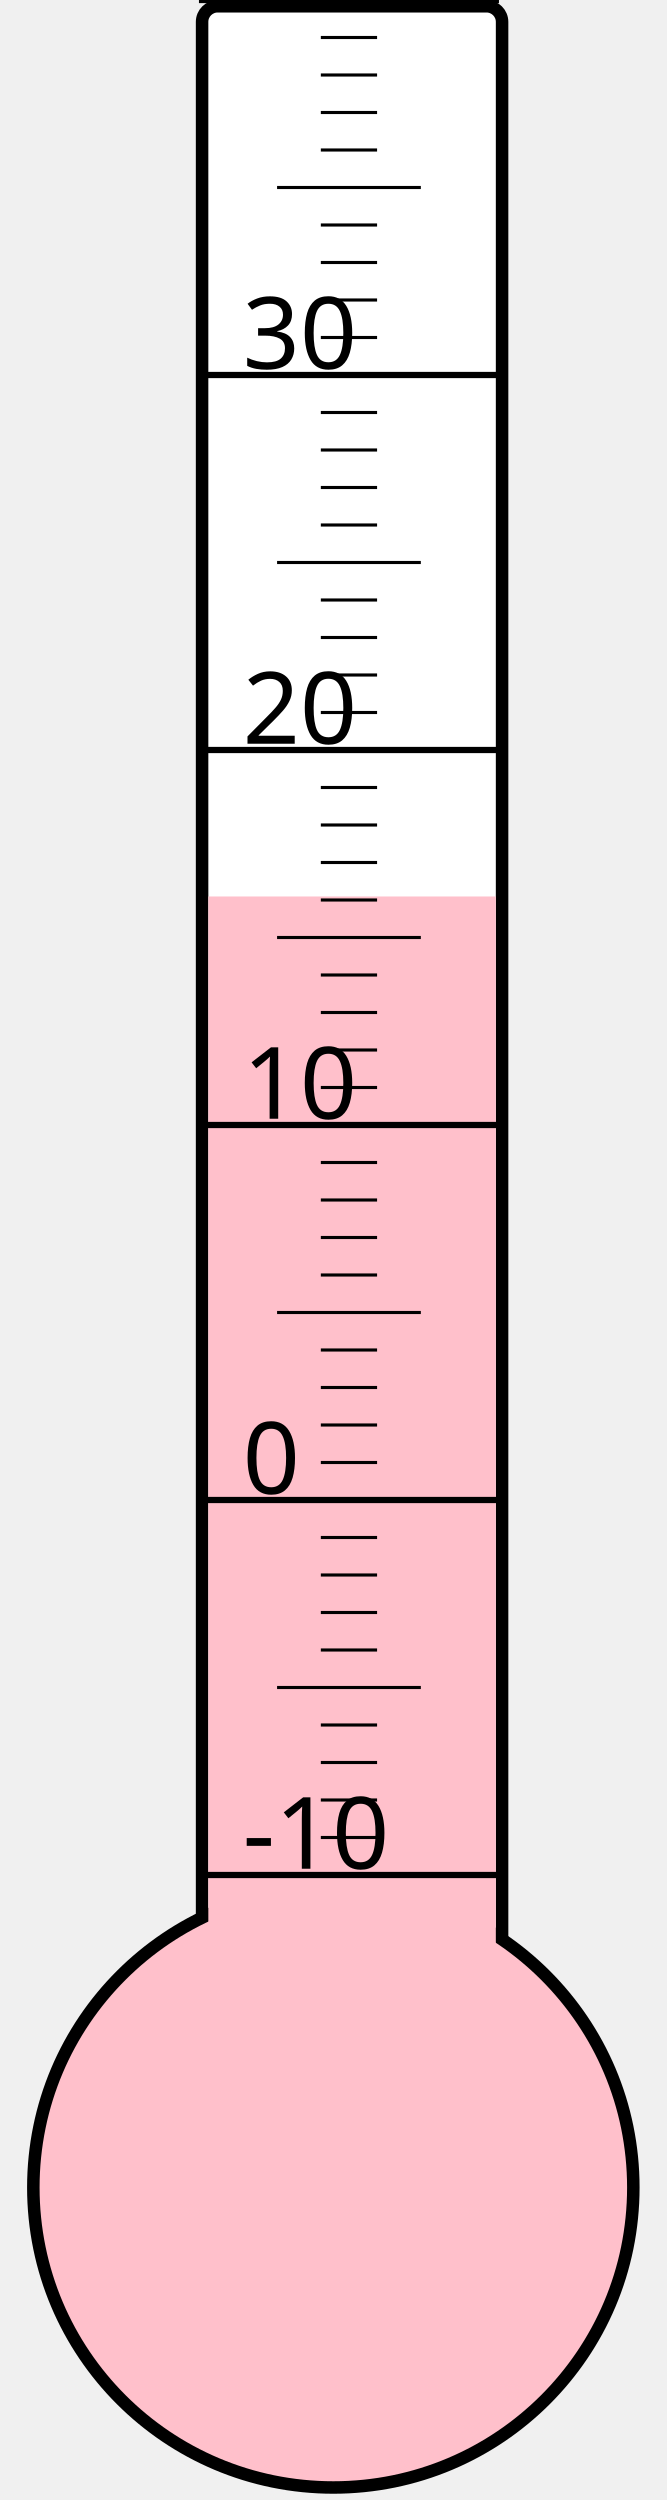
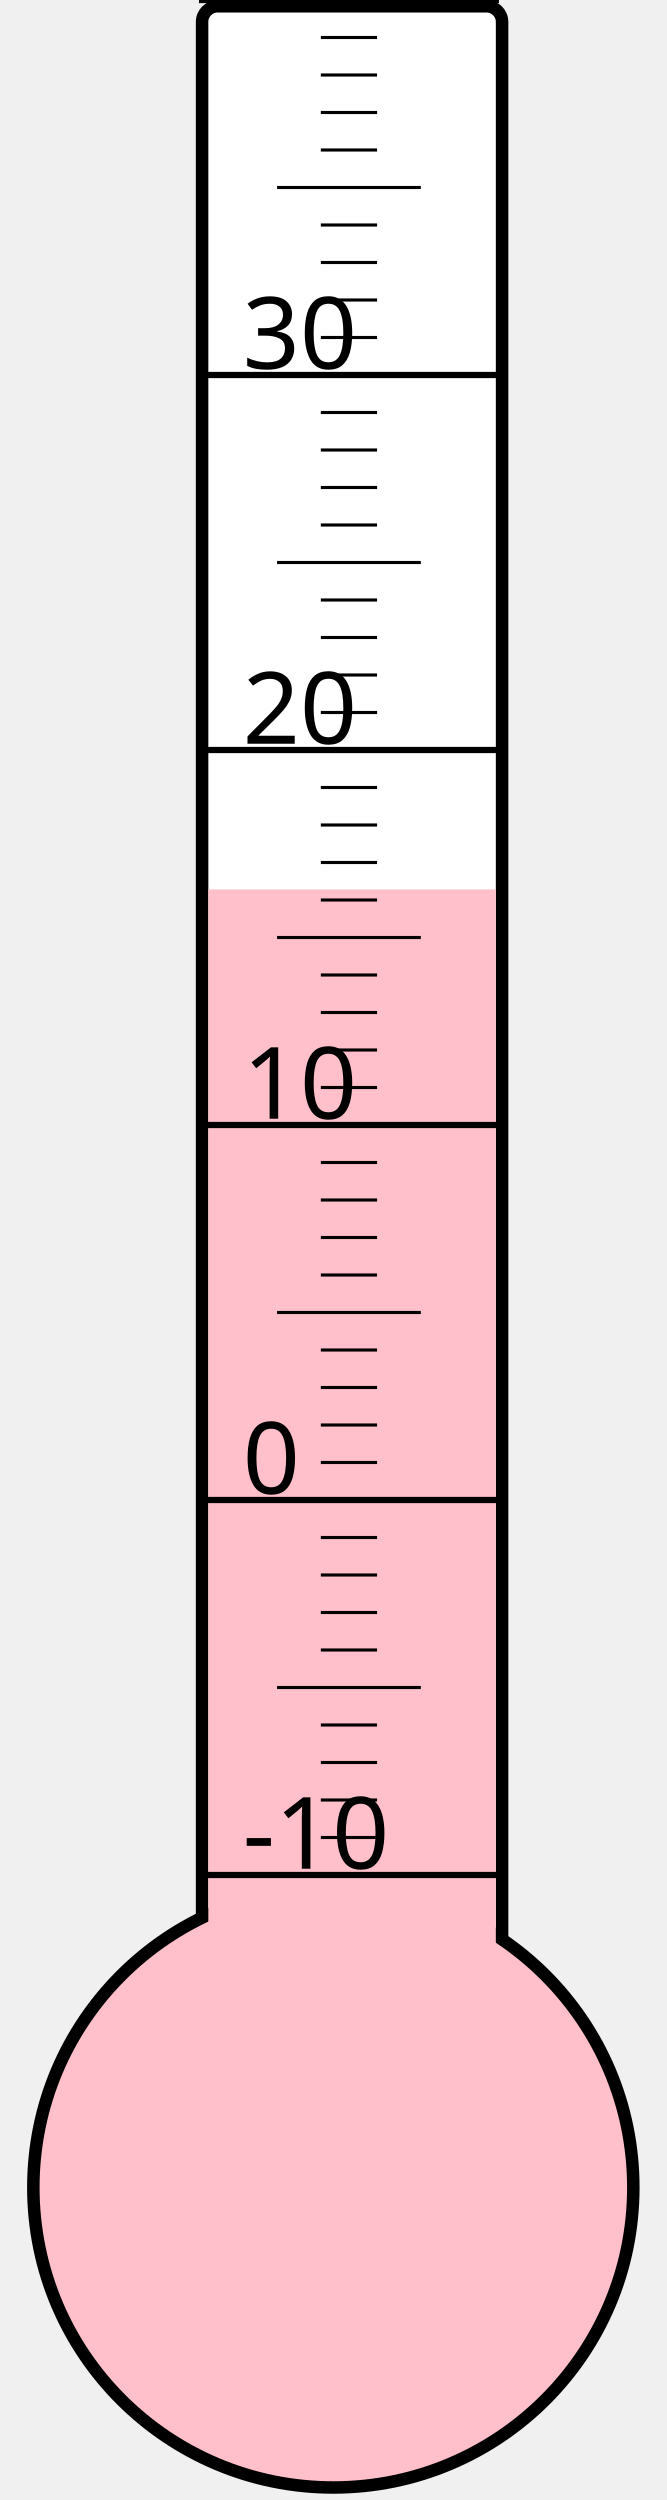
<svg xmlns="http://www.w3.org/2000/svg" width="40px" height="150px" viewBox="0 0 200 800">
  <rect width="200" height="800" x="0" y="0" style="fill: #ffffeb; fill-opacity: 0;" />
  <rect width="96" height="680" x="58" y="2" rx="5" ry="5" style="fill: white; fill-opacity: 1; stroke: black; stroke-width: 4;" />
  <circle cx="100" cy="700" r="96" style="fill: pink; stroke: black; stroke-width: 4;" />
-   <rect width="92" height="413.125" x="60" y="286.875" style="fill: pink; fill-opacity: 1; stroke-width: 0;" />
+   <rect width="92" height="415.375" x="60" y="284.625" style="fill: pink; fill-opacity: 1; stroke-width: 0;" />
  <text x="71" y="598" style="font-family: sans-serif; font-size: 24pt;">-10</text>
  <text x="71" y="478" style="font-family: sans-serif; font-size: 24pt;">0</text>
  <text x="71" y="358" style="font-family: sans-serif; font-size: 24pt;">10</text>
  <text x="71" y="238" style="font-family: sans-serif; font-size: 24pt;">20</text>
  <text x="71" y="118" style="font-family: sans-serif; font-size: 24pt;">30</text>
  <g style="stroke: black;">
    <line x1="57" y1="600" x2="153" y2="600" style="stroke-width: 2;" />
    <line x1="96" y1="588" x2="114" y2="588" style="stroke-width: 1;" />
    <line x1="96" y1="576" x2="114" y2="576" style="stroke-width: 1;" />
    <line x1="96" y1="564" x2="114" y2="564" style="stroke-width: 1;" />
    <line x1="96" y1="552" x2="114" y2="552" style="stroke-width: 1;" />
    <line x1="82" y1="540" x2="128" y2="540" style="stroke-width: 1;" />
    <line x1="96" y1="528" x2="114" y2="528" style="stroke-width: 1;" />
    <line x1="96" y1="516" x2="114" y2="516" style="stroke-width: 1;" />
    <line x1="96" y1="504" x2="114" y2="504" style="stroke-width: 1;" />
    <line x1="96" y1="492" x2="114" y2="492" style="stroke-width: 1;" />
    <line x1="57" y1="480" x2="153" y2="480" style="stroke-width: 2;" />
    <line x1="96" y1="468" x2="114" y2="468" style="stroke-width: 1;" />
    <line x1="96" y1="456" x2="114" y2="456" style="stroke-width: 1;" />
    <line x1="96" y1="444" x2="114" y2="444" style="stroke-width: 1;" />
    <line x1="96" y1="432" x2="114" y2="432" style="stroke-width: 1;" />
    <line x1="82" y1="420" x2="128" y2="420" style="stroke-width: 1;" />
    <line x1="96" y1="408" x2="114" y2="408" style="stroke-width: 1;" />
    <line x1="96" y1="396" x2="114" y2="396" style="stroke-width: 1;" />
    <line x1="96" y1="384" x2="114" y2="384" style="stroke-width: 1;" />
    <line x1="96" y1="372" x2="114" y2="372" style="stroke-width: 1;" />
    <line x1="57" y1="360" x2="153" y2="360" style="stroke-width: 2;" />
    <line x1="96" y1="348" x2="114" y2="348" style="stroke-width: 1;" />
    <line x1="96" y1="336" x2="114" y2="336" style="stroke-width: 1;" />
    <line x1="96" y1="324" x2="114" y2="324" style="stroke-width: 1;" />
    <line x1="96" y1="312" x2="114" y2="312" style="stroke-width: 1;" />
    <line x1="82" y1="300" x2="128" y2="300" style="stroke-width: 1;" />
    <line x1="96" y1="288" x2="114" y2="288" style="stroke-width: 1;" />
    <line x1="96" y1="276" x2="114" y2="276" style="stroke-width: 1;" />
    <line x1="96" y1="264" x2="114" y2="264" style="stroke-width: 1;" />
    <line x1="96" y1="252" x2="114" y2="252" style="stroke-width: 1;" />
    <line x1="57" y1="240" x2="153" y2="240" style="stroke-width: 2;" />
    <line x1="96" y1="228" x2="114" y2="228" style="stroke-width: 1;" />
    <line x1="96" y1="216" x2="114" y2="216" style="stroke-width: 1;" />
    <line x1="96" y1="204" x2="114" y2="204" style="stroke-width: 1;" />
    <line x1="96" y1="192" x2="114" y2="192" style="stroke-width: 1;" />
    <line x1="82" y1="180" x2="128" y2="180" style="stroke-width: 1;" />
    <line x1="96" y1="168" x2="114" y2="168" style="stroke-width: 1;" />
    <line x1="96" y1="156" x2="114" y2="156" style="stroke-width: 1;" />
    <line x1="96" y1="144" x2="114" y2="144" style="stroke-width: 1;" />
    <line x1="96" y1="132" x2="114" y2="132" style="stroke-width: 1;" />
    <line x1="57" y1="120" x2="153" y2="120" style="stroke-width: 2;" />
    <line x1="96" y1="108" x2="114" y2="108" style="stroke-width: 1;" />
    <line x1="96" y1="96" x2="114" y2="96" style="stroke-width: 1;" />
    <line x1="96" y1="84" x2="114" y2="84" style="stroke-width: 1;" />
    <line x1="96" y1="72" x2="114" y2="72" style="stroke-width: 1;" />
    <line x1="82" y1="60" x2="128" y2="60" style="stroke-width: 1;" />
    <line x1="96" y1="48" x2="114" y2="48" style="stroke-width: 1;" />
    <line x1="96" y1="36" x2="114" y2="36" style="stroke-width: 1;" />
    <line x1="96" y1="24" x2="114" y2="24" style="stroke-width: 1;" />
    <line x1="96" y1="12" x2="114" y2="12" style="stroke-width: 1;" />
    <line x1="57" y1="0" x2="153" y2="0" style="stroke-width: 2;" />
  </g>
</svg>
